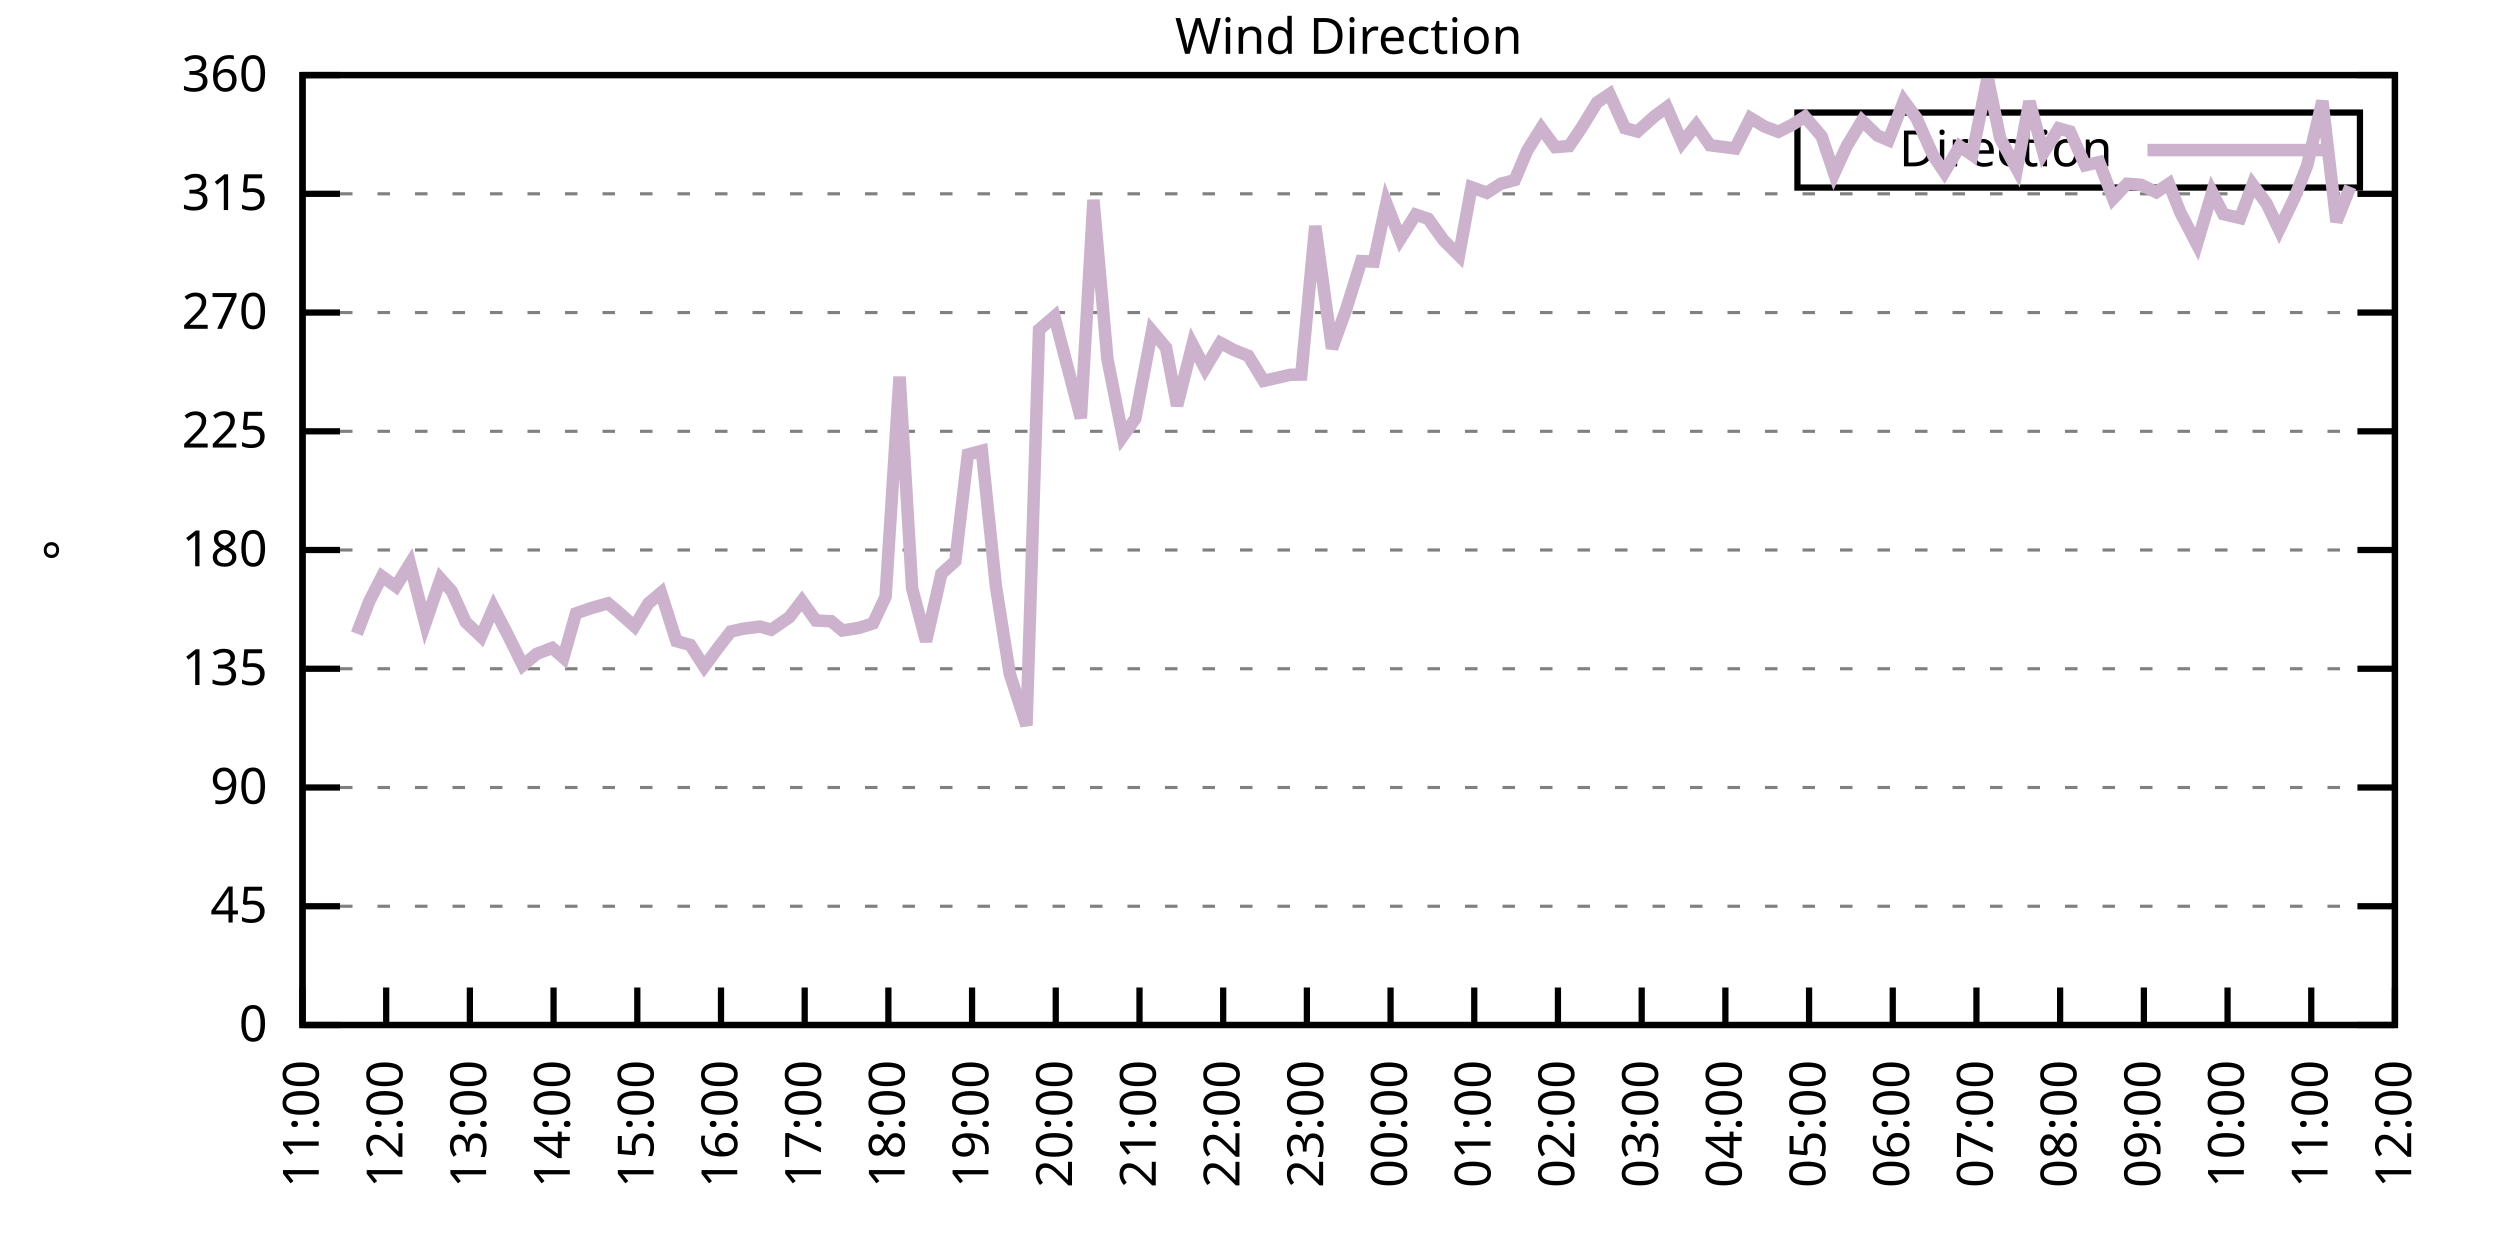
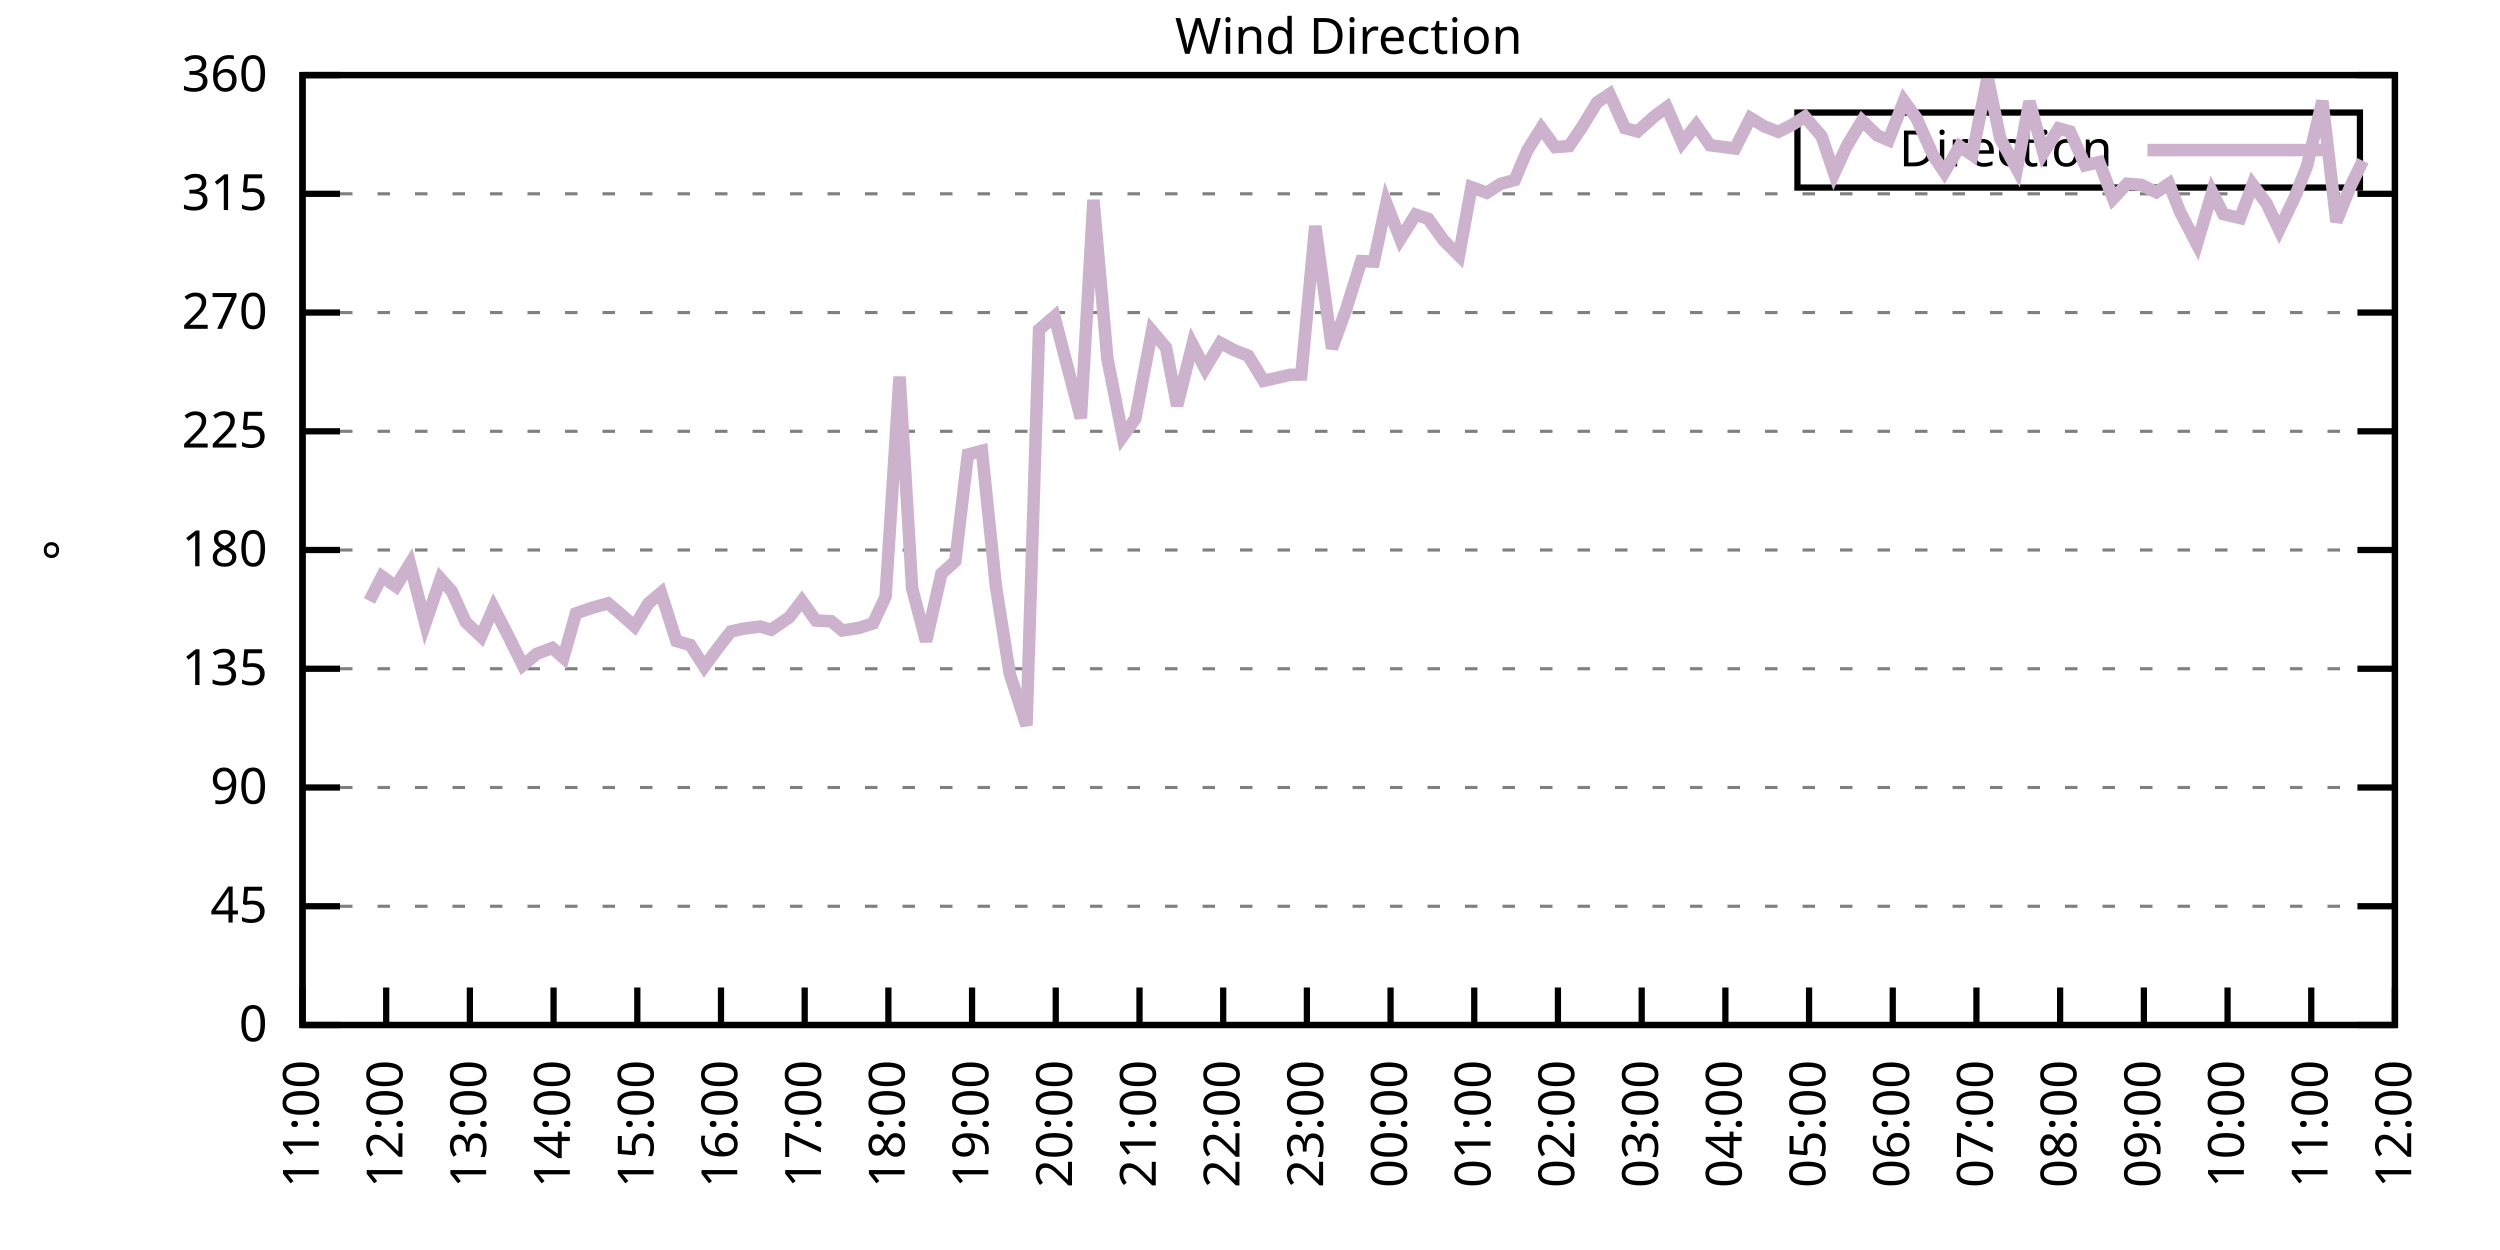
<svg xmlns="http://www.w3.org/2000/svg" xmlns:xlink="http://www.w3.org/1999/xlink" width="400" height="200" viewBox="0 0 400 200">
  <g id="gnuplot_canvas">
    <rect x="0" y="0" width="400" height="200" fill="none" />
    <defs>
      <circle id="gpDot" r="0.5" stroke-width="0.5" stroke="currentColor" />
      <path id="gpPt0" stroke-width="0.333" stroke="currentColor" d="M-1,0 h2 M0,-1 v2" />
      <path id="gpPt1" stroke-width="0.333" stroke="currentColor" d="M-1,-1 L1,1 M1,-1 L-1,1" />
      <path id="gpPt2" stroke-width="0.333" stroke="currentColor" d="M-1,0 L1,0 M0,-1 L0,1 M-1,-1 L1,1 M-1,1 L1,-1" />
      <rect id="gpPt3" stroke-width="0.333" stroke="currentColor" x="-1" y="-1" width="2" height="2" />
      <rect id="gpPt4" stroke-width="0.333" stroke="currentColor" fill="currentColor" x="-1" y="-1" width="2" height="2" />
      <circle id="gpPt5" stroke-width="0.333" stroke="currentColor" cx="0" cy="0" r="1" />
      <use xlink:href="#gpPt5" id="gpPt6" fill="currentColor" stroke="none" />
      <path id="gpPt7" stroke-width="0.333" stroke="currentColor" d="M0,-1.33 L-1.33,0.67 L1.33,0.67 z" />
      <use xlink:href="#gpPt7" id="gpPt8" fill="currentColor" stroke="none" />
      <use xlink:href="#gpPt7" id="gpPt9" stroke="currentColor" transform="rotate(180)" />
      <use xlink:href="#gpPt9" id="gpPt10" fill="currentColor" stroke="none" />
      <use xlink:href="#gpPt3" id="gpPt11" stroke="currentColor" transform="rotate(45)" />
      <use xlink:href="#gpPt11" id="gpPt12" fill="currentColor" stroke="none" />
      <path id="gpPt13" stroke-width="0.333" stroke="currentColor" d="M0,1.330 L1.265,0.411 L0.782,-1.067 L-0.782,-1.076 L-1.265,0.411 z" />
      <use xlink:href="#gpPt13" id="gpPt14" fill="currentColor" stroke="none" />
      <filter id="textbox" filterUnits="objectBoundingBox" x="0" y="0" height="1" width="1">
        <feFlood flood-color="white" flood-opacity="1" result="bgnd" />
        <feComposite in="SourceGraphic" in2="bgnd" operator="atop" />
      </filter>
      <filter id="greybox" filterUnits="objectBoundingBox" x="0" y="0" height="1" width="1">
        <feFlood flood-color="lightgrey" flood-opacity="1" result="grey" />
        <feComposite in="SourceGraphic" in2="grey" operator="atop" />
      </filter>
    </defs>
    <g fill="none" color="white" stroke="currentColor" stroke-width="1.00" stroke-linecap="butt" stroke-linejoin="miter">
</g>
    <g fill="none" color="black" stroke="currentColor" stroke-width="1.00" stroke-linecap="butt" stroke-linejoin="miter">
      <g stroke="none" shape-rendering="crispEdges">
        <polygon fill="rgb(255, 255, 255)" points="48.40,164.00 383.18,164.00 383.18,12.02 48.40,12.02 " />
      </g>
    </g>
    <g fill="none" color="black" stroke="currentColor" stroke-width="1.00" stroke-linecap="butt" stroke-linejoin="miter">
</g>
    <g fill="none" color="black" stroke="black" stroke-width="0.50" stroke-linecap="butt" stroke-linejoin="miter">
</g>
    <g fill="none" color="gray" stroke="currentColor" stroke-width="0.50" stroke-linecap="butt" stroke-linejoin="miter">
      <path stroke="gray" stroke-dasharray="2,4" class="gridline" d="M48.40,164.00 L383.19,164.00  " />
    </g>
    <g fill="none" color="gray" stroke="gray" stroke-width="1.00" stroke-linecap="butt" stroke-linejoin="miter">
</g>
    <g fill="none" color="black" stroke="currentColor" stroke-width="1.00" stroke-linecap="butt" stroke-linejoin="miter">
      <path stroke="black" d="M48.40,164.00 L54.40,164.00 M383.19,164.00 L377.19,164.00  " />
      <g transform="translate(42.80,166.60)" stroke="none" fill="black" font-family="Sans" font-size="8.00" text-anchor="end">
        <text>
          <tspan font-family="Sans"> 0</tspan>
        </text>
      </g>
    </g>
    <g fill="none" color="black" stroke="currentColor" stroke-width="1.00" stroke-linecap="butt" stroke-linejoin="miter">
</g>
    <g fill="none" color="black" stroke="black" stroke-width="0.50" stroke-linecap="butt" stroke-linejoin="miter">
</g>
    <g fill="none" color="gray" stroke="currentColor" stroke-width="0.50" stroke-linecap="butt" stroke-linejoin="miter">
      <path stroke="gray" stroke-dasharray="2,4" class="gridline" d="M48.40,145.00 L383.19,145.00  " />
    </g>
    <g fill="none" color="gray" stroke="gray" stroke-width="1.00" stroke-linecap="butt" stroke-linejoin="miter">
</g>
    <g fill="none" color="black" stroke="currentColor" stroke-width="1.00" stroke-linecap="butt" stroke-linejoin="miter">
      <path stroke="black" d="M48.40,145.00 L54.40,145.00 M383.19,145.00 L377.19,145.00  " />
      <g transform="translate(42.80,147.60)" stroke="none" fill="black" font-family="Sans" font-size="8.00" text-anchor="end">
        <text>
          <tspan font-family="Sans"> 45</tspan>
        </text>
      </g>
    </g>
    <g fill="none" color="black" stroke="currentColor" stroke-width="1.00" stroke-linecap="butt" stroke-linejoin="miter">
</g>
    <g fill="none" color="black" stroke="black" stroke-width="0.50" stroke-linecap="butt" stroke-linejoin="miter">
</g>
    <g fill="none" color="gray" stroke="currentColor" stroke-width="0.50" stroke-linecap="butt" stroke-linejoin="miter">
      <path stroke="gray" stroke-dasharray="2,4" class="gridline" d="M48.40,126.00 L383.19,126.00  " />
    </g>
    <g fill="none" color="gray" stroke="gray" stroke-width="1.00" stroke-linecap="butt" stroke-linejoin="miter">
</g>
    <g fill="none" color="black" stroke="currentColor" stroke-width="1.00" stroke-linecap="butt" stroke-linejoin="miter">
      <path stroke="black" d="M48.40,126.00 L54.40,126.00 M383.19,126.00 L377.19,126.00  " />
      <g transform="translate(42.80,128.60)" stroke="none" fill="black" font-family="Sans" font-size="8.00" text-anchor="end">
        <text>
          <tspan font-family="Sans"> 90</tspan>
        </text>
      </g>
    </g>
    <g fill="none" color="black" stroke="currentColor" stroke-width="1.00" stroke-linecap="butt" stroke-linejoin="miter">
</g>
    <g fill="none" color="black" stroke="black" stroke-width="0.50" stroke-linecap="butt" stroke-linejoin="miter">
</g>
    <g fill="none" color="gray" stroke="currentColor" stroke-width="0.50" stroke-linecap="butt" stroke-linejoin="miter">
      <path stroke="gray" stroke-dasharray="2,4" class="gridline" d="M48.40,107.00 L383.19,107.00  " />
    </g>
    <g fill="none" color="gray" stroke="gray" stroke-width="1.00" stroke-linecap="butt" stroke-linejoin="miter">
</g>
    <g fill="none" color="black" stroke="currentColor" stroke-width="1.00" stroke-linecap="butt" stroke-linejoin="miter">
      <path stroke="black" d="M48.40,107.00 L54.40,107.00 M383.19,107.00 L377.19,107.00  " />
      <g transform="translate(42.80,109.60)" stroke="none" fill="black" font-family="Sans" font-size="8.00" text-anchor="end">
        <text>
          <tspan font-family="Sans"> 135</tspan>
        </text>
      </g>
    </g>
    <g fill="none" color="black" stroke="currentColor" stroke-width="1.00" stroke-linecap="butt" stroke-linejoin="miter">
</g>
    <g fill="none" color="black" stroke="black" stroke-width="0.50" stroke-linecap="butt" stroke-linejoin="miter">
</g>
    <g fill="none" color="gray" stroke="currentColor" stroke-width="0.50" stroke-linecap="butt" stroke-linejoin="miter">
      <path stroke="gray" stroke-dasharray="2,4" class="gridline" d="M48.40,88.00 L383.19,88.00  " />
    </g>
    <g fill="none" color="gray" stroke="gray" stroke-width="1.00" stroke-linecap="butt" stroke-linejoin="miter">
</g>
    <g fill="none" color="black" stroke="currentColor" stroke-width="1.00" stroke-linecap="butt" stroke-linejoin="miter">
      <path stroke="black" d="M48.40,88.00 L54.40,88.00 M383.19,88.00 L377.19,88.00  " />
      <g transform="translate(42.80,90.60)" stroke="none" fill="black" font-family="Sans" font-size="8.00" text-anchor="end">
        <text>
          <tspan font-family="Sans"> 180</tspan>
        </text>
      </g>
    </g>
    <g fill="none" color="black" stroke="currentColor" stroke-width="1.00" stroke-linecap="butt" stroke-linejoin="miter">
</g>
    <g fill="none" color="black" stroke="black" stroke-width="0.50" stroke-linecap="butt" stroke-linejoin="miter">
</g>
    <g fill="none" color="gray" stroke="currentColor" stroke-width="0.50" stroke-linecap="butt" stroke-linejoin="miter">
      <path stroke="gray" stroke-dasharray="2,4" class="gridline" d="M48.40,69.01 L383.19,69.01  " />
    </g>
    <g fill="none" color="gray" stroke="gray" stroke-width="1.00" stroke-linecap="butt" stroke-linejoin="miter">
</g>
    <g fill="none" color="black" stroke="currentColor" stroke-width="1.00" stroke-linecap="butt" stroke-linejoin="miter">
      <path stroke="black" d="M48.40,69.01 L54.40,69.01 M383.19,69.01 L377.19,69.01  " />
      <g transform="translate(42.80,71.61)" stroke="none" fill="black" font-family="Sans" font-size="8.00" text-anchor="end">
        <text>
          <tspan font-family="Sans"> 225</tspan>
        </text>
      </g>
    </g>
    <g fill="none" color="black" stroke="currentColor" stroke-width="1.00" stroke-linecap="butt" stroke-linejoin="miter">
</g>
    <g fill="none" color="black" stroke="black" stroke-width="0.50" stroke-linecap="butt" stroke-linejoin="miter">
</g>
    <g fill="none" color="gray" stroke="currentColor" stroke-width="0.50" stroke-linecap="butt" stroke-linejoin="miter">
      <path stroke="gray" stroke-dasharray="2,4" class="gridline" d="M48.40,50.01 L383.19,50.01  " />
    </g>
    <g fill="none" color="gray" stroke="gray" stroke-width="1.00" stroke-linecap="butt" stroke-linejoin="miter">
</g>
    <g fill="none" color="black" stroke="currentColor" stroke-width="1.00" stroke-linecap="butt" stroke-linejoin="miter">
      <path stroke="black" d="M48.40,50.01 L54.40,50.01 M383.19,50.01 L377.19,50.01  " />
      <g transform="translate(42.80,52.61)" stroke="none" fill="black" font-family="Sans" font-size="8.00" text-anchor="end">
        <text>
          <tspan font-family="Sans"> 270</tspan>
        </text>
      </g>
    </g>
    <g fill="none" color="black" stroke="currentColor" stroke-width="1.00" stroke-linecap="butt" stroke-linejoin="miter">
</g>
    <g fill="none" color="black" stroke="black" stroke-width="0.50" stroke-linecap="butt" stroke-linejoin="miter">
</g>
    <g fill="none" color="gray" stroke="currentColor" stroke-width="0.50" stroke-linecap="butt" stroke-linejoin="miter">
      <path stroke="gray" stroke-dasharray="2,4" class="gridline" d="M48.40,31.01 L383.19,31.01  " />
    </g>
    <g fill="none" color="gray" stroke="gray" stroke-width="1.00" stroke-linecap="butt" stroke-linejoin="miter">
</g>
    <g fill="none" color="black" stroke="currentColor" stroke-width="1.00" stroke-linecap="butt" stroke-linejoin="miter">
      <path stroke="black" d="M48.40,31.01 L54.40,31.01 M383.19,31.01 L377.19,31.01  " />
      <g transform="translate(42.80,33.61)" stroke="none" fill="black" font-family="Sans" font-size="8.00" text-anchor="end">
        <text>
          <tspan font-family="Sans"> 315</tspan>
        </text>
      </g>
    </g>
    <g fill="none" color="black" stroke="currentColor" stroke-width="1.00" stroke-linecap="butt" stroke-linejoin="miter">
</g>
    <g fill="none" color="black" stroke="black" stroke-width="0.50" stroke-linecap="butt" stroke-linejoin="miter">
</g>
    <g fill="none" color="gray" stroke="currentColor" stroke-width="0.50" stroke-linecap="butt" stroke-linejoin="miter">
      <path stroke="gray" stroke-dasharray="2,4" class="gridline" d="M48.40,12.01 L383.19,12.01  " />
    </g>
    <g fill="none" color="gray" stroke="gray" stroke-width="1.00" stroke-linecap="butt" stroke-linejoin="miter">
</g>
    <g fill="none" color="black" stroke="currentColor" stroke-width="1.00" stroke-linecap="butt" stroke-linejoin="miter">
      <path stroke="black" d="M48.40,12.01 L54.40,12.01 M383.19,12.01 L377.19,12.01  " />
      <g transform="translate(42.80,14.61)" stroke="none" fill="black" font-family="Sans" font-size="8.00" text-anchor="end">
        <text>
          <tspan font-family="Sans"> 360</tspan>
        </text>
      </g>
    </g>
    <g fill="none" color="black" stroke="currentColor" stroke-width="1.00" stroke-linecap="butt" stroke-linejoin="miter">
      <path stroke="black" d="M48.40,164.00 L48.40,158.00  " />
      <g transform="translate(51.00,169.60) rotate(270.00)" stroke="none" fill="black" font-family="Sans" font-size="8.00" text-anchor="end">
        <text>
          <tspan font-family="Sans">11:00</tspan>
        </text>
      </g>
    </g>
    <g fill="none" color="black" stroke="currentColor" stroke-width="1.00" stroke-linecap="butt" stroke-linejoin="miter">
      <path stroke="black" d="M61.79,164.00 L61.79,158.00  " />
      <g transform="translate(64.39,169.60) rotate(270.00)" stroke="none" fill="black" font-family="Sans" font-size="8.00" text-anchor="end">
        <text>
          <tspan font-family="Sans">12:00</tspan>
        </text>
      </g>
    </g>
    <g fill="none" color="black" stroke="currentColor" stroke-width="1.00" stroke-linecap="butt" stroke-linejoin="miter">
      <path stroke="black" d="M75.18,164.00 L75.18,158.00  " />
      <g transform="translate(77.78,169.60) rotate(270.00)" stroke="none" fill="black" font-family="Sans" font-size="8.00" text-anchor="end">
        <text>
          <tspan font-family="Sans">13:00</tspan>
        </text>
      </g>
    </g>
    <g fill="none" color="black" stroke="currentColor" stroke-width="1.00" stroke-linecap="butt" stroke-linejoin="miter">
      <path stroke="black" d="M88.57,164.00 L88.57,158.00  " />
      <g transform="translate(91.17,169.60) rotate(270.00)" stroke="none" fill="black" font-family="Sans" font-size="8.00" text-anchor="end">
        <text>
          <tspan font-family="Sans">14:00</tspan>
        </text>
      </g>
    </g>
    <g fill="none" color="black" stroke="currentColor" stroke-width="1.00" stroke-linecap="butt" stroke-linejoin="miter">
      <path stroke="black" d="M101.97,164.00 L101.97,158.00  " />
      <g transform="translate(104.57,169.60) rotate(270.00)" stroke="none" fill="black" font-family="Sans" font-size="8.00" text-anchor="end">
        <text>
          <tspan font-family="Sans">15:00</tspan>
        </text>
      </g>
    </g>
    <g fill="none" color="black" stroke="currentColor" stroke-width="1.00" stroke-linecap="butt" stroke-linejoin="miter">
      <path stroke="black" d="M115.36,164.00 L115.36,158.00  " />
      <g transform="translate(117.96,169.60) rotate(270.00)" stroke="none" fill="black" font-family="Sans" font-size="8.00" text-anchor="end">
        <text>
          <tspan font-family="Sans">16:00</tspan>
        </text>
      </g>
    </g>
    <g fill="none" color="black" stroke="currentColor" stroke-width="1.00" stroke-linecap="butt" stroke-linejoin="miter">
      <path stroke="black" d="M128.75,164.00 L128.75,158.00  " />
      <g transform="translate(131.35,169.60) rotate(270.00)" stroke="none" fill="black" font-family="Sans" font-size="8.00" text-anchor="end">
        <text>
          <tspan font-family="Sans">17:00</tspan>
        </text>
      </g>
    </g>
    <g fill="none" color="black" stroke="currentColor" stroke-width="1.00" stroke-linecap="butt" stroke-linejoin="miter">
      <path stroke="black" d="M142.14,164.00 L142.14,158.00  " />
      <g transform="translate(144.74,169.60) rotate(270.00)" stroke="none" fill="black" font-family="Sans" font-size="8.00" text-anchor="end">
        <text>
          <tspan font-family="Sans">18:00</tspan>
        </text>
      </g>
    </g>
    <g fill="none" color="black" stroke="currentColor" stroke-width="1.00" stroke-linecap="butt" stroke-linejoin="miter">
      <path stroke="black" d="M155.53,164.00 L155.53,158.00  " />
      <g transform="translate(158.13,169.60) rotate(270.00)" stroke="none" fill="black" font-family="Sans" font-size="8.00" text-anchor="end">
        <text>
          <tspan font-family="Sans">19:00</tspan>
        </text>
      </g>
    </g>
    <g fill="none" color="black" stroke="currentColor" stroke-width="1.00" stroke-linecap="butt" stroke-linejoin="miter">
      <path stroke="black" d="M168.92,164.00 L168.92,158.00  " />
      <g transform="translate(171.52,169.60) rotate(270.00)" stroke="none" fill="black" font-family="Sans" font-size="8.00" text-anchor="end">
        <text>
          <tspan font-family="Sans">20:00</tspan>
        </text>
      </g>
    </g>
    <g fill="none" color="black" stroke="currentColor" stroke-width="1.00" stroke-linecap="butt" stroke-linejoin="miter">
      <path stroke="black" d="M182.32,164.00 L182.32,158.00  " />
      <g transform="translate(184.92,169.60) rotate(270.00)" stroke="none" fill="black" font-family="Sans" font-size="8.00" text-anchor="end">
        <text>
          <tspan font-family="Sans">21:00</tspan>
        </text>
      </g>
    </g>
    <g fill="none" color="black" stroke="currentColor" stroke-width="1.00" stroke-linecap="butt" stroke-linejoin="miter">
      <path stroke="black" d="M195.71,164.00 L195.71,158.00  " />
      <g transform="translate(198.31,169.60) rotate(270.00)" stroke="none" fill="black" font-family="Sans" font-size="8.00" text-anchor="end">
        <text>
          <tspan font-family="Sans">22:00</tspan>
        </text>
      </g>
    </g>
    <g fill="none" color="black" stroke="currentColor" stroke-width="1.00" stroke-linecap="butt" stroke-linejoin="miter">
      <path stroke="black" d="M209.10,164.00 L209.10,158.00  " />
      <g transform="translate(211.70,169.60) rotate(270.00)" stroke="none" fill="black" font-family="Sans" font-size="8.00" text-anchor="end">
        <text>
          <tspan font-family="Sans">23:00</tspan>
        </text>
      </g>
    </g>
    <g fill="none" color="black" stroke="currentColor" stroke-width="1.00" stroke-linecap="butt" stroke-linejoin="miter">
      <path stroke="black" d="M222.49,164.00 L222.49,158.00  " />
      <g transform="translate(225.09,169.60) rotate(270.00)" stroke="none" fill="black" font-family="Sans" font-size="8.00" text-anchor="end">
        <text>
          <tspan font-family="Sans">00:00</tspan>
        </text>
      </g>
    </g>
    <g fill="none" color="black" stroke="currentColor" stroke-width="1.00" stroke-linecap="butt" stroke-linejoin="miter">
      <path stroke="black" d="M235.88,164.00 L235.88,158.00  " />
      <g transform="translate(238.48,169.60) rotate(270.00)" stroke="none" fill="black" font-family="Sans" font-size="8.00" text-anchor="end">
        <text>
          <tspan font-family="Sans">01:00</tspan>
        </text>
      </g>
    </g>
    <g fill="none" color="black" stroke="currentColor" stroke-width="1.00" stroke-linecap="butt" stroke-linejoin="miter">
      <path stroke="black" d="M249.27,164.00 L249.27,158.00  " />
      <g transform="translate(251.87,169.60) rotate(270.00)" stroke="none" fill="black" font-family="Sans" font-size="8.00" text-anchor="end">
        <text>
          <tspan font-family="Sans">02:00</tspan>
        </text>
      </g>
    </g>
    <g fill="none" color="black" stroke="currentColor" stroke-width="1.00" stroke-linecap="butt" stroke-linejoin="miter">
      <path stroke="black" d="M262.67,164.00 L262.67,158.00  " />
      <g transform="translate(265.27,169.60) rotate(270.00)" stroke="none" fill="black" font-family="Sans" font-size="8.00" text-anchor="end">
        <text>
          <tspan font-family="Sans">03:00</tspan>
        </text>
      </g>
    </g>
    <g fill="none" color="black" stroke="currentColor" stroke-width="1.00" stroke-linecap="butt" stroke-linejoin="miter">
      <path stroke="black" d="M276.06,164.00 L276.06,158.00  " />
      <g transform="translate(278.66,169.60) rotate(270.00)" stroke="none" fill="black" font-family="Sans" font-size="8.00" text-anchor="end">
        <text>
          <tspan font-family="Sans">04:00</tspan>
        </text>
      </g>
    </g>
    <g fill="none" color="black" stroke="currentColor" stroke-width="1.00" stroke-linecap="butt" stroke-linejoin="miter">
      <path stroke="black" d="M289.45,164.00 L289.45,158.00  " />
      <g transform="translate(292.05,169.60) rotate(270.00)" stroke="none" fill="black" font-family="Sans" font-size="8.00" text-anchor="end">
        <text>
          <tspan font-family="Sans">05:00</tspan>
        </text>
      </g>
    </g>
    <g fill="none" color="black" stroke="currentColor" stroke-width="1.00" stroke-linecap="butt" stroke-linejoin="miter">
      <path stroke="black" d="M302.84,164.00 L302.84,158.00  " />
      <g transform="translate(305.44,169.60) rotate(270.00)" stroke="none" fill="black" font-family="Sans" font-size="8.00" text-anchor="end">
        <text>
          <tspan font-family="Sans">06:00</tspan>
        </text>
      </g>
    </g>
    <g fill="none" color="black" stroke="currentColor" stroke-width="1.00" stroke-linecap="butt" stroke-linejoin="miter">
      <path stroke="black" d="M316.23,164.00 L316.23,158.00  " />
      <g transform="translate(318.83,169.60) rotate(270.00)" stroke="none" fill="black" font-family="Sans" font-size="8.00" text-anchor="end">
        <text>
          <tspan font-family="Sans">07:00</tspan>
        </text>
      </g>
    </g>
    <g fill="none" color="black" stroke="currentColor" stroke-width="1.00" stroke-linecap="butt" stroke-linejoin="miter">
      <path stroke="black" d="M329.62,164.00 L329.62,158.00  " />
      <g transform="translate(332.22,169.60) rotate(270.00)" stroke="none" fill="black" font-family="Sans" font-size="8.00" text-anchor="end">
        <text>
          <tspan font-family="Sans">08:00</tspan>
        </text>
      </g>
    </g>
    <g fill="none" color="black" stroke="currentColor" stroke-width="1.00" stroke-linecap="butt" stroke-linejoin="miter">
      <path stroke="black" d="M343.02,164.00 L343.02,158.00  " />
      <g transform="translate(345.62,169.60) rotate(270.00)" stroke="none" fill="black" font-family="Sans" font-size="8.00" text-anchor="end">
        <text>
          <tspan font-family="Sans">09:00</tspan>
        </text>
      </g>
    </g>
    <g fill="none" color="black" stroke="currentColor" stroke-width="1.00" stroke-linecap="butt" stroke-linejoin="miter">
      <path stroke="black" d="M356.41,164.00 L356.41,158.00  " />
      <g transform="translate(359.01,169.60) rotate(270.00)" stroke="none" fill="black" font-family="Sans" font-size="8.00" text-anchor="end">
        <text>
          <tspan font-family="Sans">10:00</tspan>
        </text>
      </g>
    </g>
    <g fill="none" color="black" stroke="currentColor" stroke-width="1.00" stroke-linecap="butt" stroke-linejoin="miter">
      <path stroke="black" d="M369.80,164.00 L369.80,158.00  " />
      <g transform="translate(372.40,169.60) rotate(270.00)" stroke="none" fill="black" font-family="Sans" font-size="8.00" text-anchor="end">
        <text>
          <tspan font-family="Sans">11:00</tspan>
        </text>
      </g>
    </g>
    <g fill="none" color="black" stroke="currentColor" stroke-width="1.00" stroke-linecap="butt" stroke-linejoin="miter">
      <path stroke="black" d="M383.19,164.00 L383.19,158.00  " />
      <g transform="translate(385.79,169.60) rotate(270.00)" stroke="none" fill="black" font-family="Sans" font-size="8.00" text-anchor="end">
        <text>
          <tspan font-family="Sans">12:00</tspan>
        </text>
      </g>
    </g>
    <g fill="none" color="black" stroke="currentColor" stroke-width="1.00" stroke-linecap="butt" stroke-linejoin="miter">
</g>
    <g fill="none" color="black" stroke="currentColor" stroke-width="1.00" stroke-linecap="butt" stroke-linejoin="miter">
      <path stroke="black" d="M48.40,12.01 L48.40,164.00 L383.19,164.00 L383.19,12.01 L48.40,12.01 Z  " />
    </g>
    <g fill="none" color="black" stroke="currentColor" stroke-width="1.00" stroke-linecap="butt" stroke-linejoin="miter">
</g>
    <g fill="none" color="black" stroke="currentColor" stroke-width="1.00" stroke-linecap="butt" stroke-linejoin="miter">
      <path stroke="black" d="M287.59,30.01 L287.59,18.01 L377.59,18.01 L377.59,30.01 L287.59,30.01 Z  " />
    </g>
    <g id="Wind_direction_plot_1">
      <g fill="none" color="white" stroke="black" stroke-width="2.00" stroke-linecap="butt" stroke-linejoin="miter">
</g>
      <g fill="none" color="black" stroke="currentColor" stroke-width="2.00" stroke-linecap="butt" stroke-linejoin="miter">
        <g transform="translate(337.99,26.61)" stroke="none" fill="black" font-family="Sans" font-size="8.00" text-anchor="end">
          <text>
            <tspan font-family="Sans">Direction</tspan>
          </text>
        </g>
      </g>
      <g fill="none" color="black" stroke="currentColor" stroke-width="2.00" stroke-linecap="butt" stroke-linejoin="miter">
-         <path stroke="rgb(204, 178, 204)" d="M343.59,24.01 L371.99,24.01 M57.10,101.39 L59.11,96.15 L61.12,92.23 L63.35,93.83 L65.59,90.20 L68.04,99.78   L70.50,92.61 L72.28,94.59 L74.51,99.53 L76.97,101.85 L78.98,97.21 L81.21,101.52 L83.66,106.45 L85.90,104.60   L88.35,103.67 L90.14,105.23 L92.15,98.14 L94.60,97.29 L97.28,96.53 L98.84,97.84 L101.52,100.21 L103.75,96.53   L105.76,94.84 L108.22,102.57 L110.45,103.20 L112.68,106.67 L114.91,103.63 L116.92,101.05 L118.93,100.59 L121.61,100.25   L123.39,100.76 L126.29,98.77 L128.30,96.15 L130.54,99.28 L132.99,99.40 L134.78,100.88 L137.45,100.46 L139.69,99.74   L141.69,95.48 L143.93,60.27 L145.94,94.13 L148.17,102.61 L150.62,91.80 L152.85,89.78 L154.86,72.72 L157.10,72.13   L159.33,93.70 L161.56,107.81 L164.24,116.08 L166.25,52.75 L168.70,50.64 L172.94,66.90 L174.95,31.98 L177.18,57.40   L179.64,69.81 L181.65,66.98 L184.32,52.96 L186.56,55.62 L188.34,64.91 L190.80,55.12 L192.81,58.96 L195.26,54.86   L197.49,56.04 L199.73,56.93 L202.18,60.94 L206.42,59.97 L208.21,59.93 L210.44,36.16 L213.12,55.75 L215.35,49.59   L217.80,41.77 L219.81,41.86 L221.82,32.53 L224.05,38.23 L226.51,34.34 L228.52,35.02 L230.97,38.44 L233.43,40.89   L235.44,29.95 L237.89,30.84 L240.12,29.40 L242.36,28.81 L244.36,24.08 L246.60,20.50 L248.83,23.54 L251.06,23.37   L253.07,20.41 L255.52,16.40 L257.53,15.05 L259.99,20.50 L262.00,21.04 L264.67,18.64 L266.68,17.16 L269.14,22.82   L271.37,20.03 L273.60,23.24 L277.62,23.75 L280.07,18.89 L282.31,20.24 L284.54,21.09 L286.77,19.95 L288.78,18.68   L291.46,21.80 L293.47,27.76 L295.48,23.37 L297.93,19.31 L300.39,21.68 L302.17,22.44 L304.63,16.15 L306.63,18.89   L309.31,24.89 L311.10,27.55 L313.55,23.41 L315.56,24.80 L318.02,12.39 L320.03,22.14 L322.70,27.04 L324.71,16.23   L326.95,24.46 L329.40,20.54 L331.19,21.04 L333.64,26.45 L335.87,25.94 L338.10,31.77 L340.34,29.40 L342.57,29.57   L345.02,30.76 L347.03,29.40 L348.82,33.92 L351.50,39.07 L353.95,30.76 L355.74,34.26 L358.42,34.89 L360.42,29.53   L362.66,32.57 L364.66,36.75 L367.12,31.64 L369.13,26.53 L371.58,16.15 L373.82,35.48 L376.05,29.87  " />
+         <path stroke="rgb(204, 178, 204)" d="M343.59,24.01 L371.99,24.01 M59.11,96.15 L61.12,92.23 L63.35,93.83 L65.59,90.20 L68.04,99.78 L70.50,92.61   L72.28,94.59 L74.51,99.53 L76.97,101.85 L78.98,97.21 L81.21,101.52 L83.66,106.45 L85.90,104.60 L88.35,103.67   L90.14,105.23 L92.15,98.14 L94.60,97.29 L97.28,96.53 L98.84,97.84 L101.52,100.21 L103.75,96.53 L105.76,94.84   L108.22,102.57 L110.45,103.20 L112.68,106.67 L114.91,103.63 L116.92,101.05 L118.93,100.59 L121.61,100.25 L123.39,100.76   L126.29,98.77 L128.30,96.15 L130.54,99.28 L132.99,99.40 L134.78,100.88 L137.45,100.46 L139.69,99.74 L141.69,95.48   L143.93,60.27 L145.94,94.13 L148.17,102.61 L150.62,91.80 L152.85,89.78 L154.86,72.72 L157.10,72.13 L159.33,93.70   L161.56,107.81 L164.24,116.08 L166.25,52.75 L168.70,50.64 L172.94,66.90 L174.95,31.98 L177.18,57.40 L179.64,69.81   L181.65,66.98 L184.32,52.96 L186.56,55.62 L188.34,64.91 L190.80,55.12 L192.81,58.96 L195.26,54.86 L197.49,56.04   L199.73,56.93 L202.18,60.94 L206.42,59.97 L208.21,59.93 L210.44,36.16 L213.12,55.75 L215.35,49.59 L217.80,41.77   L219.81,41.86 L221.82,32.53 L224.05,38.23 L226.51,34.34 L228.52,35.02 L230.97,38.44 L233.43,40.89 L235.44,29.95   L237.89,30.84 L240.12,29.40 L242.36,28.81 L244.36,24.08 L246.60,20.50 L248.83,23.54 L251.06,23.37 L253.07,20.41   L255.52,16.40 L257.53,15.05 L259.99,20.50 L262.00,21.04 L264.67,18.64 L266.68,17.16 L269.14,22.82 L271.37,20.03   L273.60,23.24 L277.62,23.75 L280.07,18.89 L282.31,20.24 L284.54,21.09 L286.77,19.95 L288.78,18.68 L291.46,21.80   L293.47,27.76 L295.48,23.37 L297.93,19.31 L300.39,21.68 L302.17,22.44 L304.63,16.15 L306.63,18.89 L309.31,24.89   L311.10,27.55 L313.55,23.41 L315.56,24.80 L318.02,12.39 L320.03,22.14 L322.70,27.04 L324.71,16.23 L326.95,24.46   L329.40,20.54 L331.19,21.04 L333.64,26.45 L335.87,25.94 L338.10,31.77 L340.34,29.40 L342.57,29.57 L345.02,30.76   L347.03,29.40 L348.82,33.92 L351.50,39.07 L353.95,30.76 L355.74,34.26 L358.42,34.89 L360.42,29.53 L362.66,32.57   L364.66,36.75 L367.12,31.64 L369.13,26.53 L371.58,16.15 L373.82,35.48 L376.05,29.87 L378.06,25.73  " />
      </g>
    </g>
    <g fill="none" color="black" stroke="currentColor" stroke-width="2.00" stroke-linecap="butt" stroke-linejoin="miter">
</g>
    <g fill="none" color="black" stroke="black" stroke-width="1.00" stroke-linecap="butt" stroke-linejoin="miter">
</g>
    <g fill="none" color="black" stroke="currentColor" stroke-width="1.00" stroke-linecap="butt" stroke-linejoin="miter">
      <path stroke="black" d="M48.40,12.01 L48.40,164.00 L383.19,164.00 L383.19,12.01 L48.40,12.01 Z  " />
      <g transform="translate(12.80,88.01) rotate(270.00)" stroke="none" fill="black" font-family="Sans" font-size="8.00" text-anchor="middle">
        <text>
          <tspan font-family="Sans">°</tspan>
        </text>
      </g>
    </g>
    <g fill="none" color="black" stroke="currentColor" stroke-width="1.00" stroke-linecap="butt" stroke-linejoin="miter">
</g>
    <g fill="none" color="black" stroke="currentColor" stroke-width="1.00" stroke-linecap="butt" stroke-linejoin="miter">
      <g transform="translate(215.79,8.61)" stroke="none" fill="black" font-family="Sans" font-size="8.00" text-anchor="middle">
        <text>
          <tspan font-family="Sans">Wind Direction</tspan>
        </text>
      </g>
    </g>
    <g fill="none" color="black" stroke="currentColor" stroke-width="1.00" stroke-linecap="butt" stroke-linejoin="miter">
</g>
  </g>
</svg>
